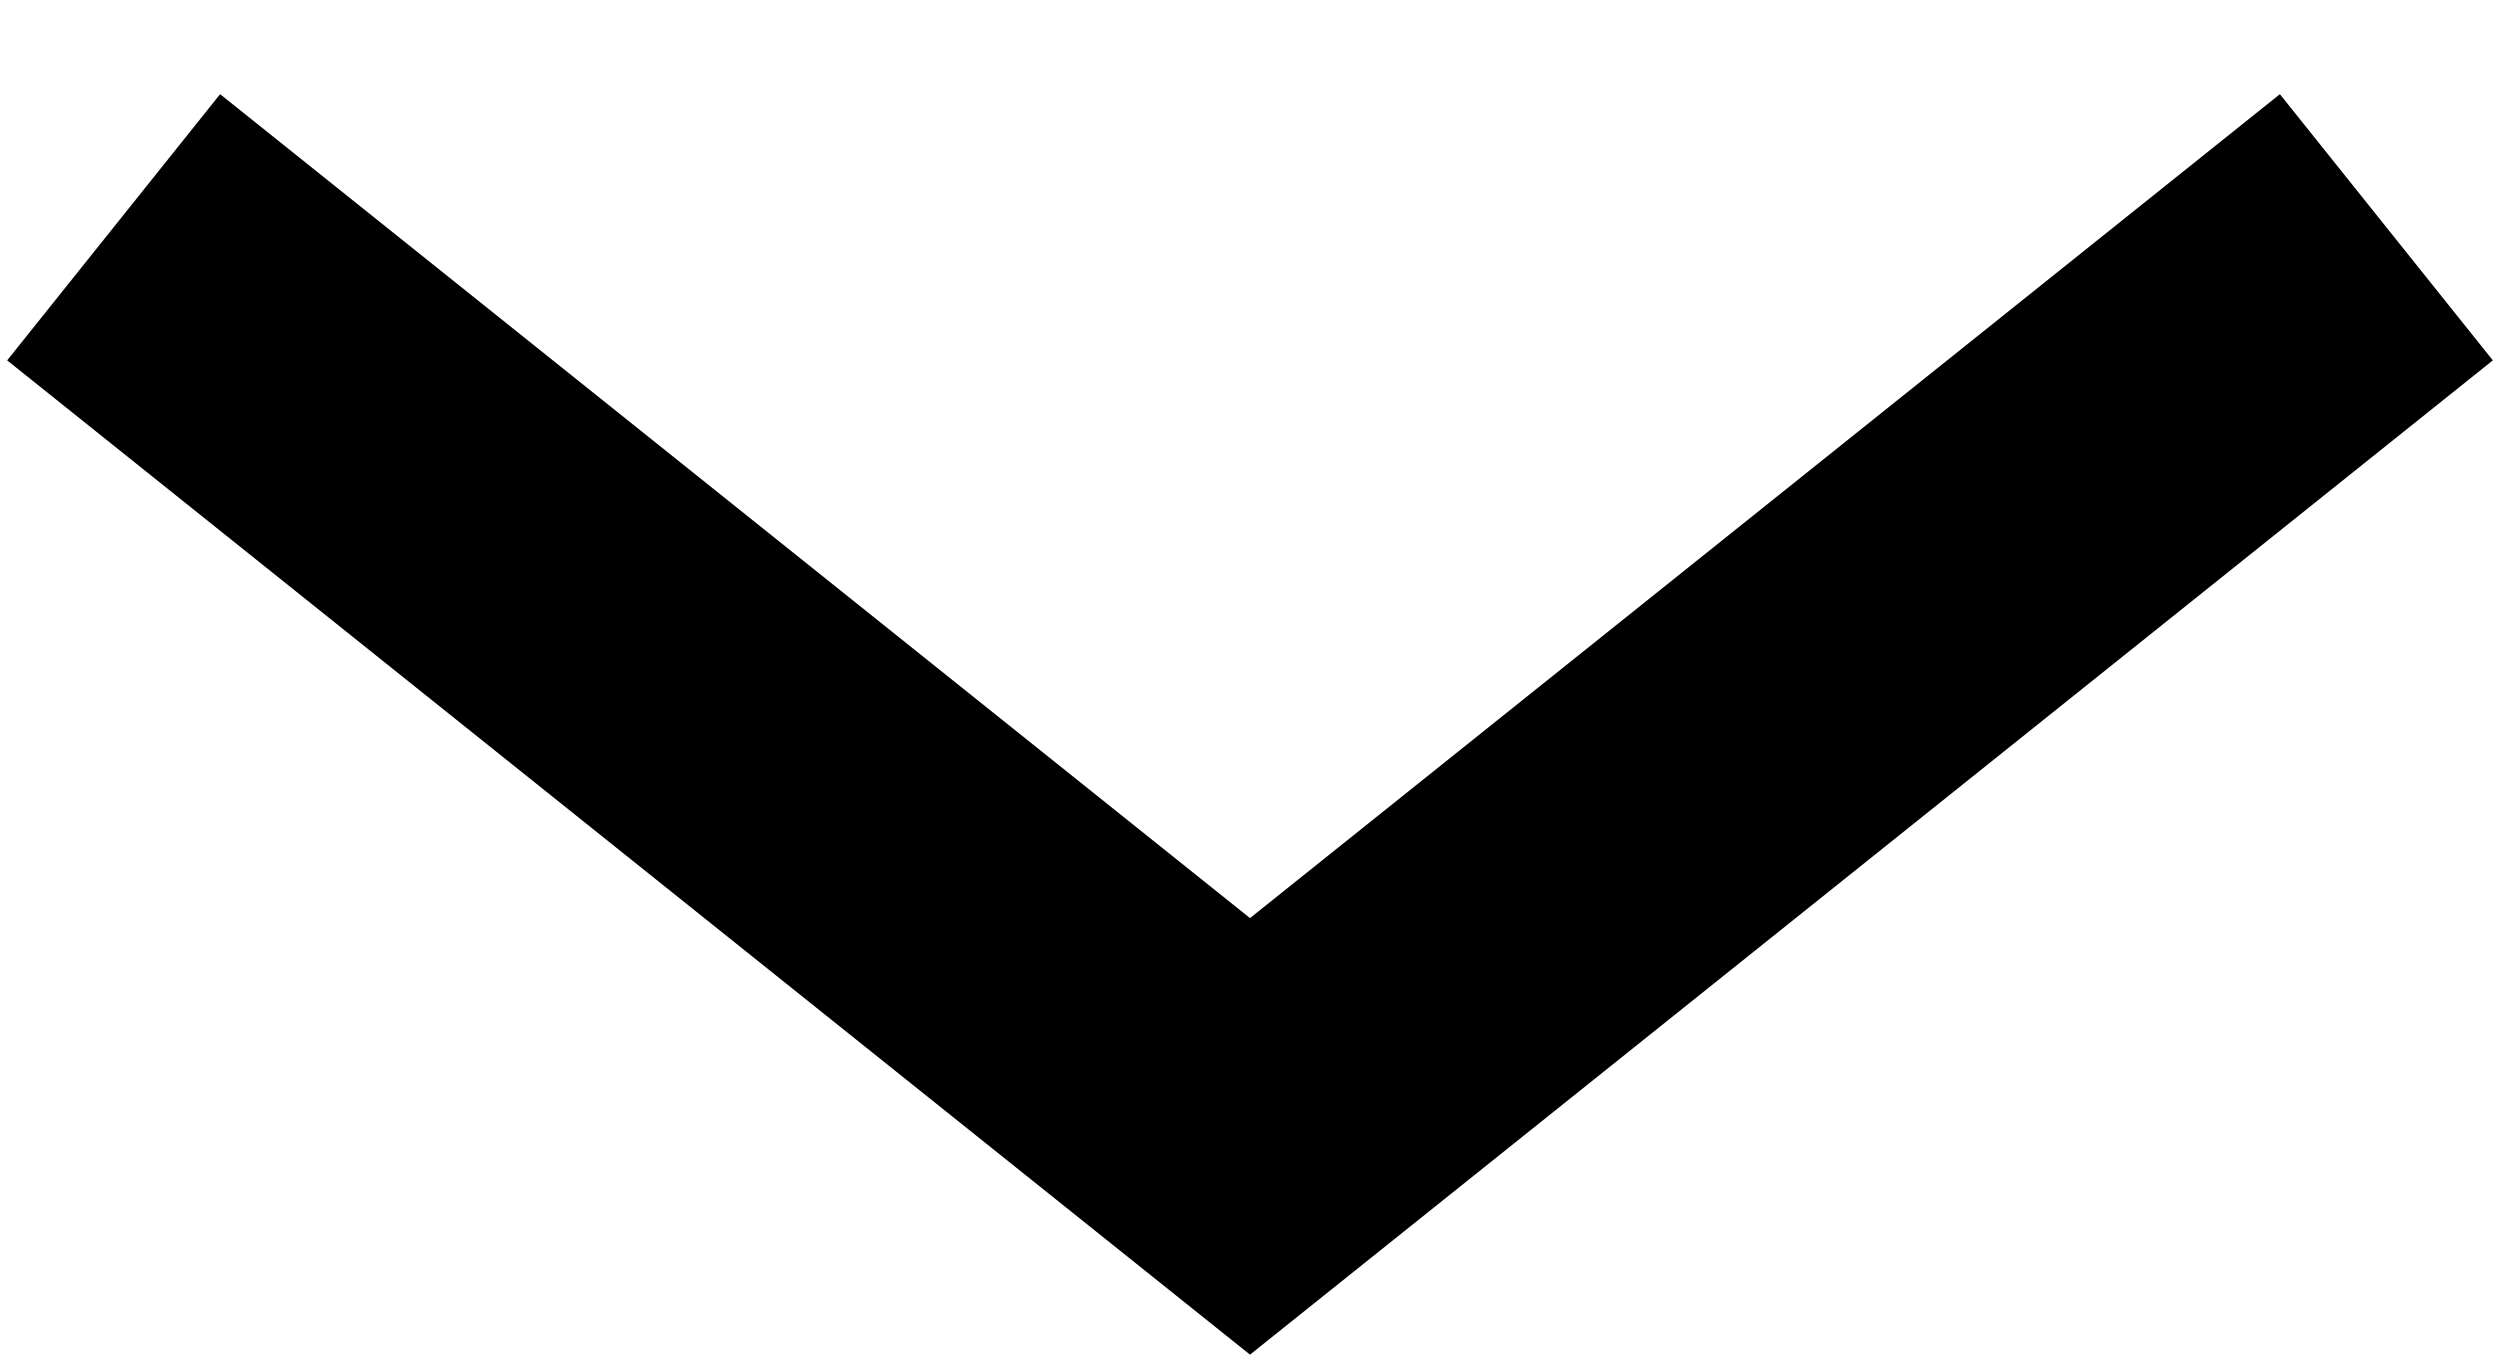
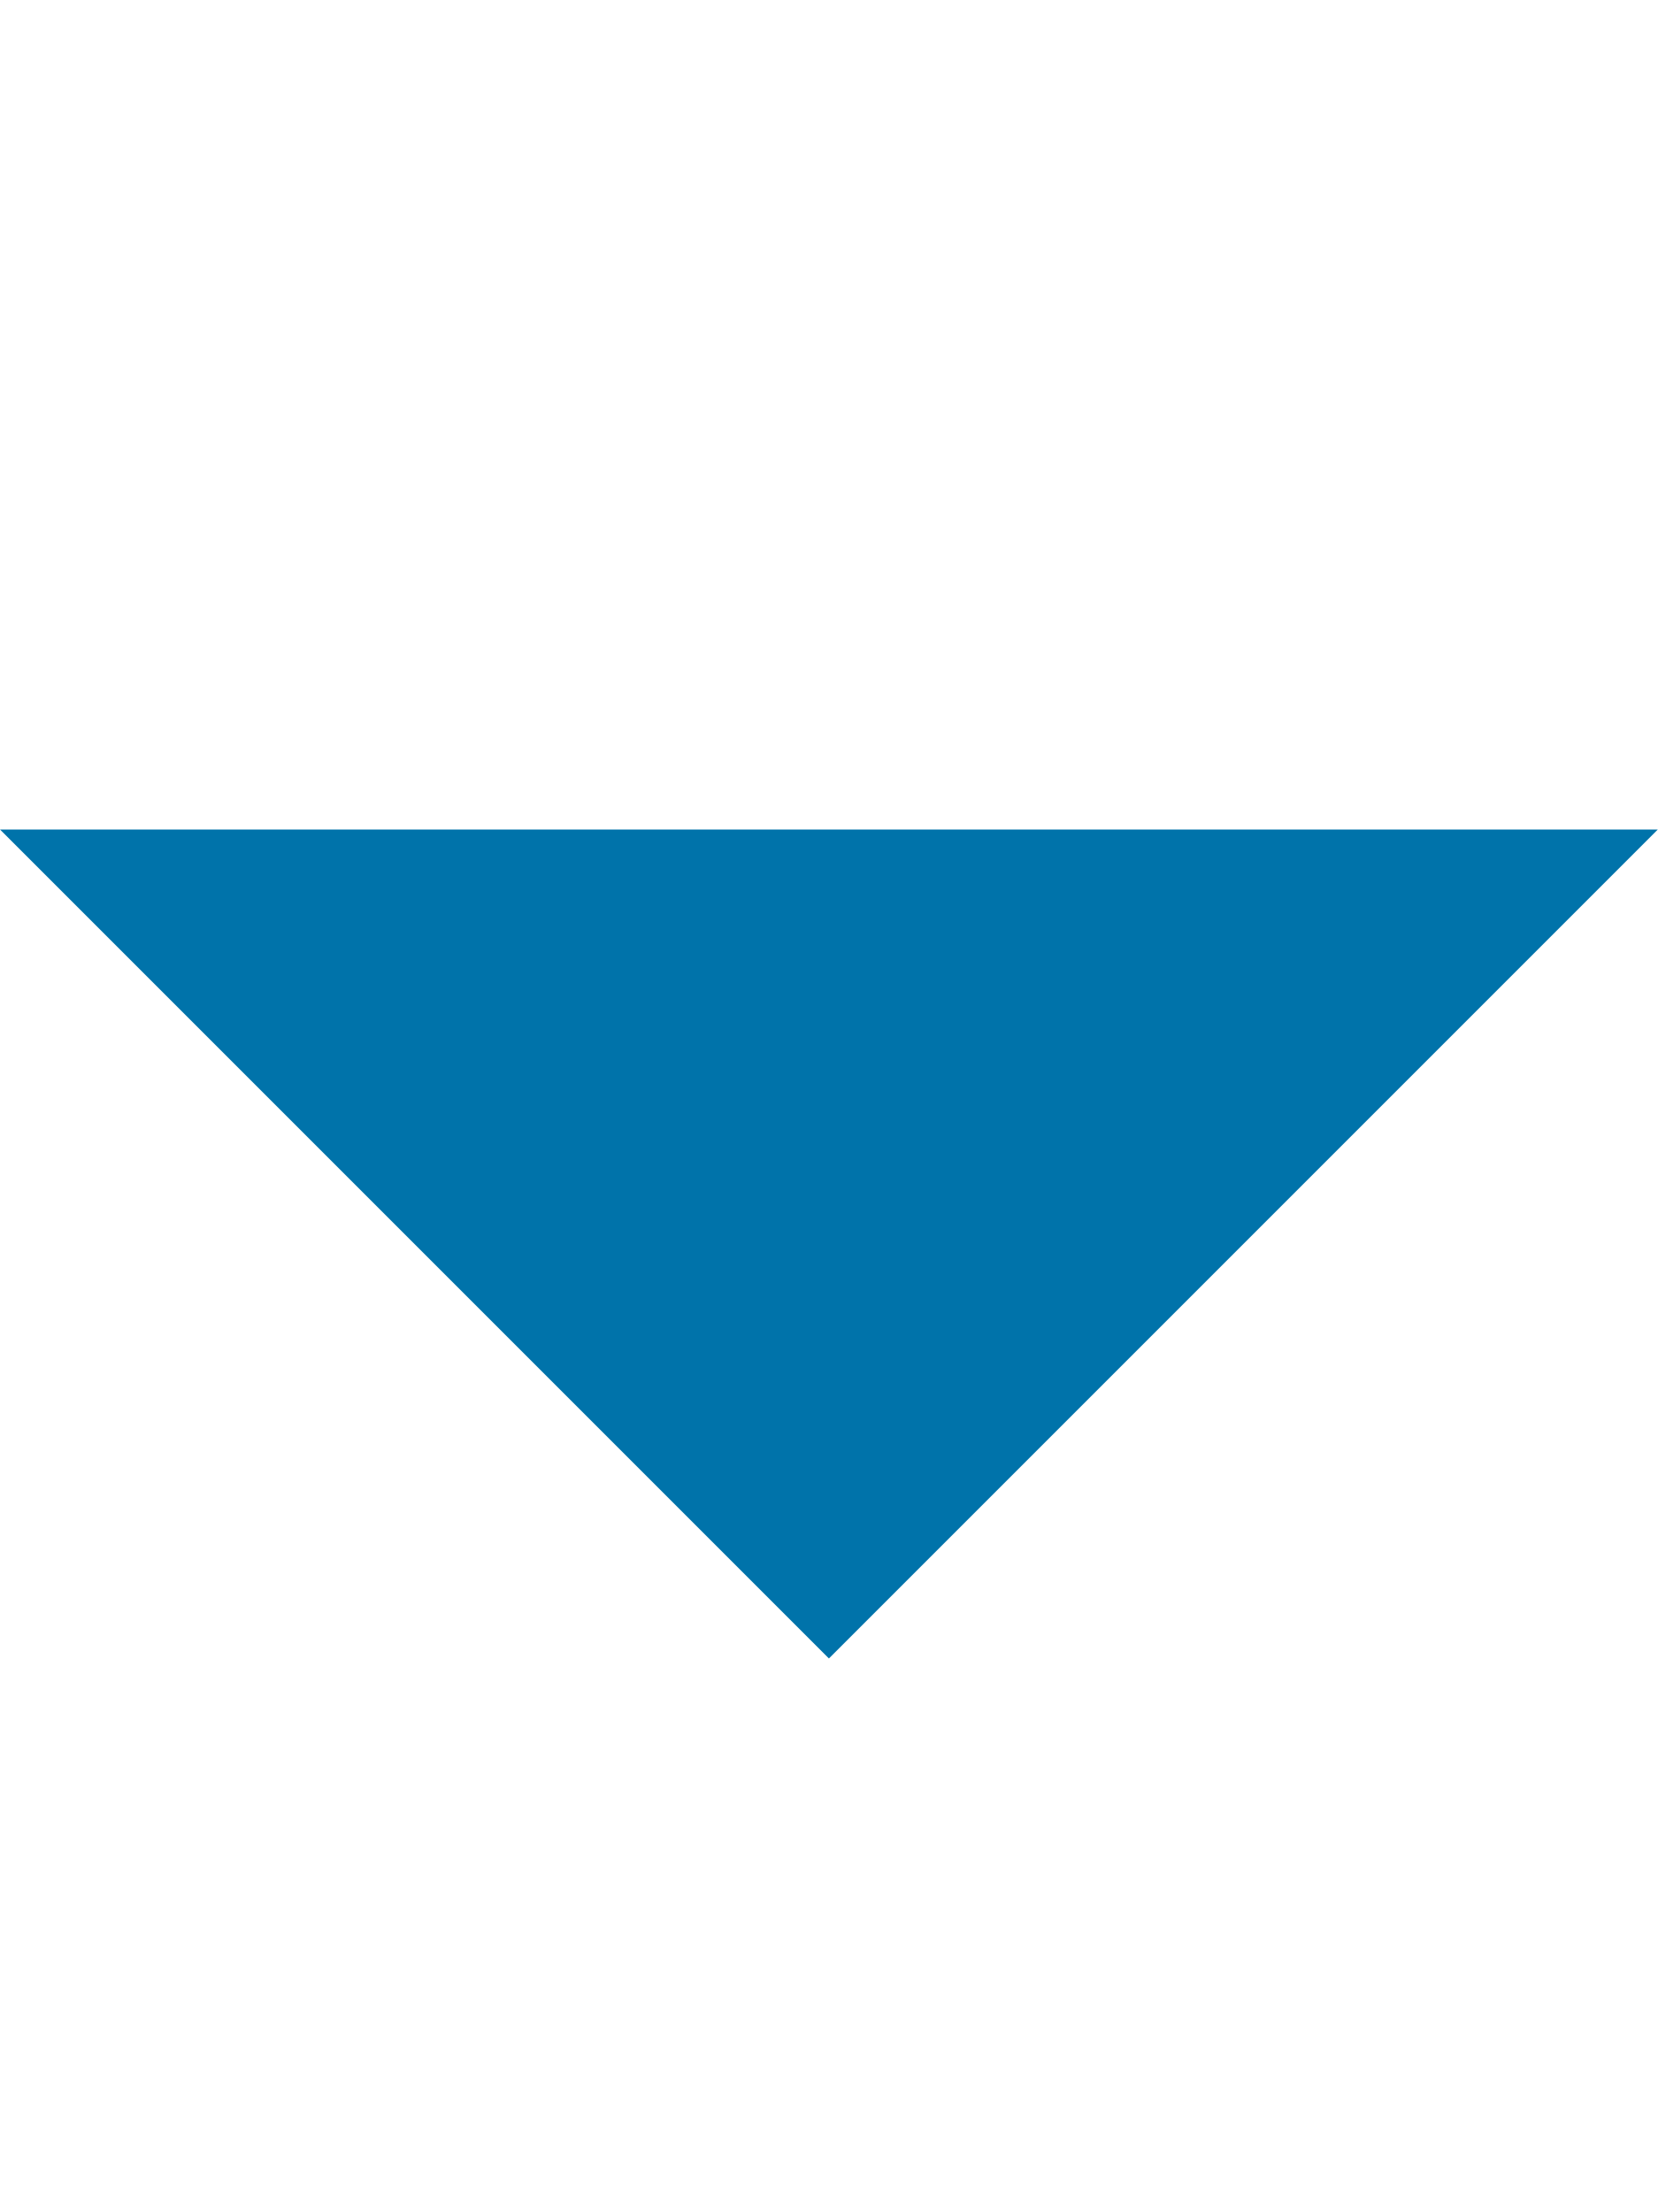
- <svg xmlns="http://www.w3.org/2000/svg" width="22" height="12" fill="none">
-   <path d="M1 2l10 8 10-8" stroke="currentColor" stroke-width="3" />
+ <svg xmlns="http://www.w3.org/2000/svg" height="1024" width="767.5">
+   <path d="M0 384l383.75 383.75L767.5 384H0z" fill="#0073aa" />
</svg>
